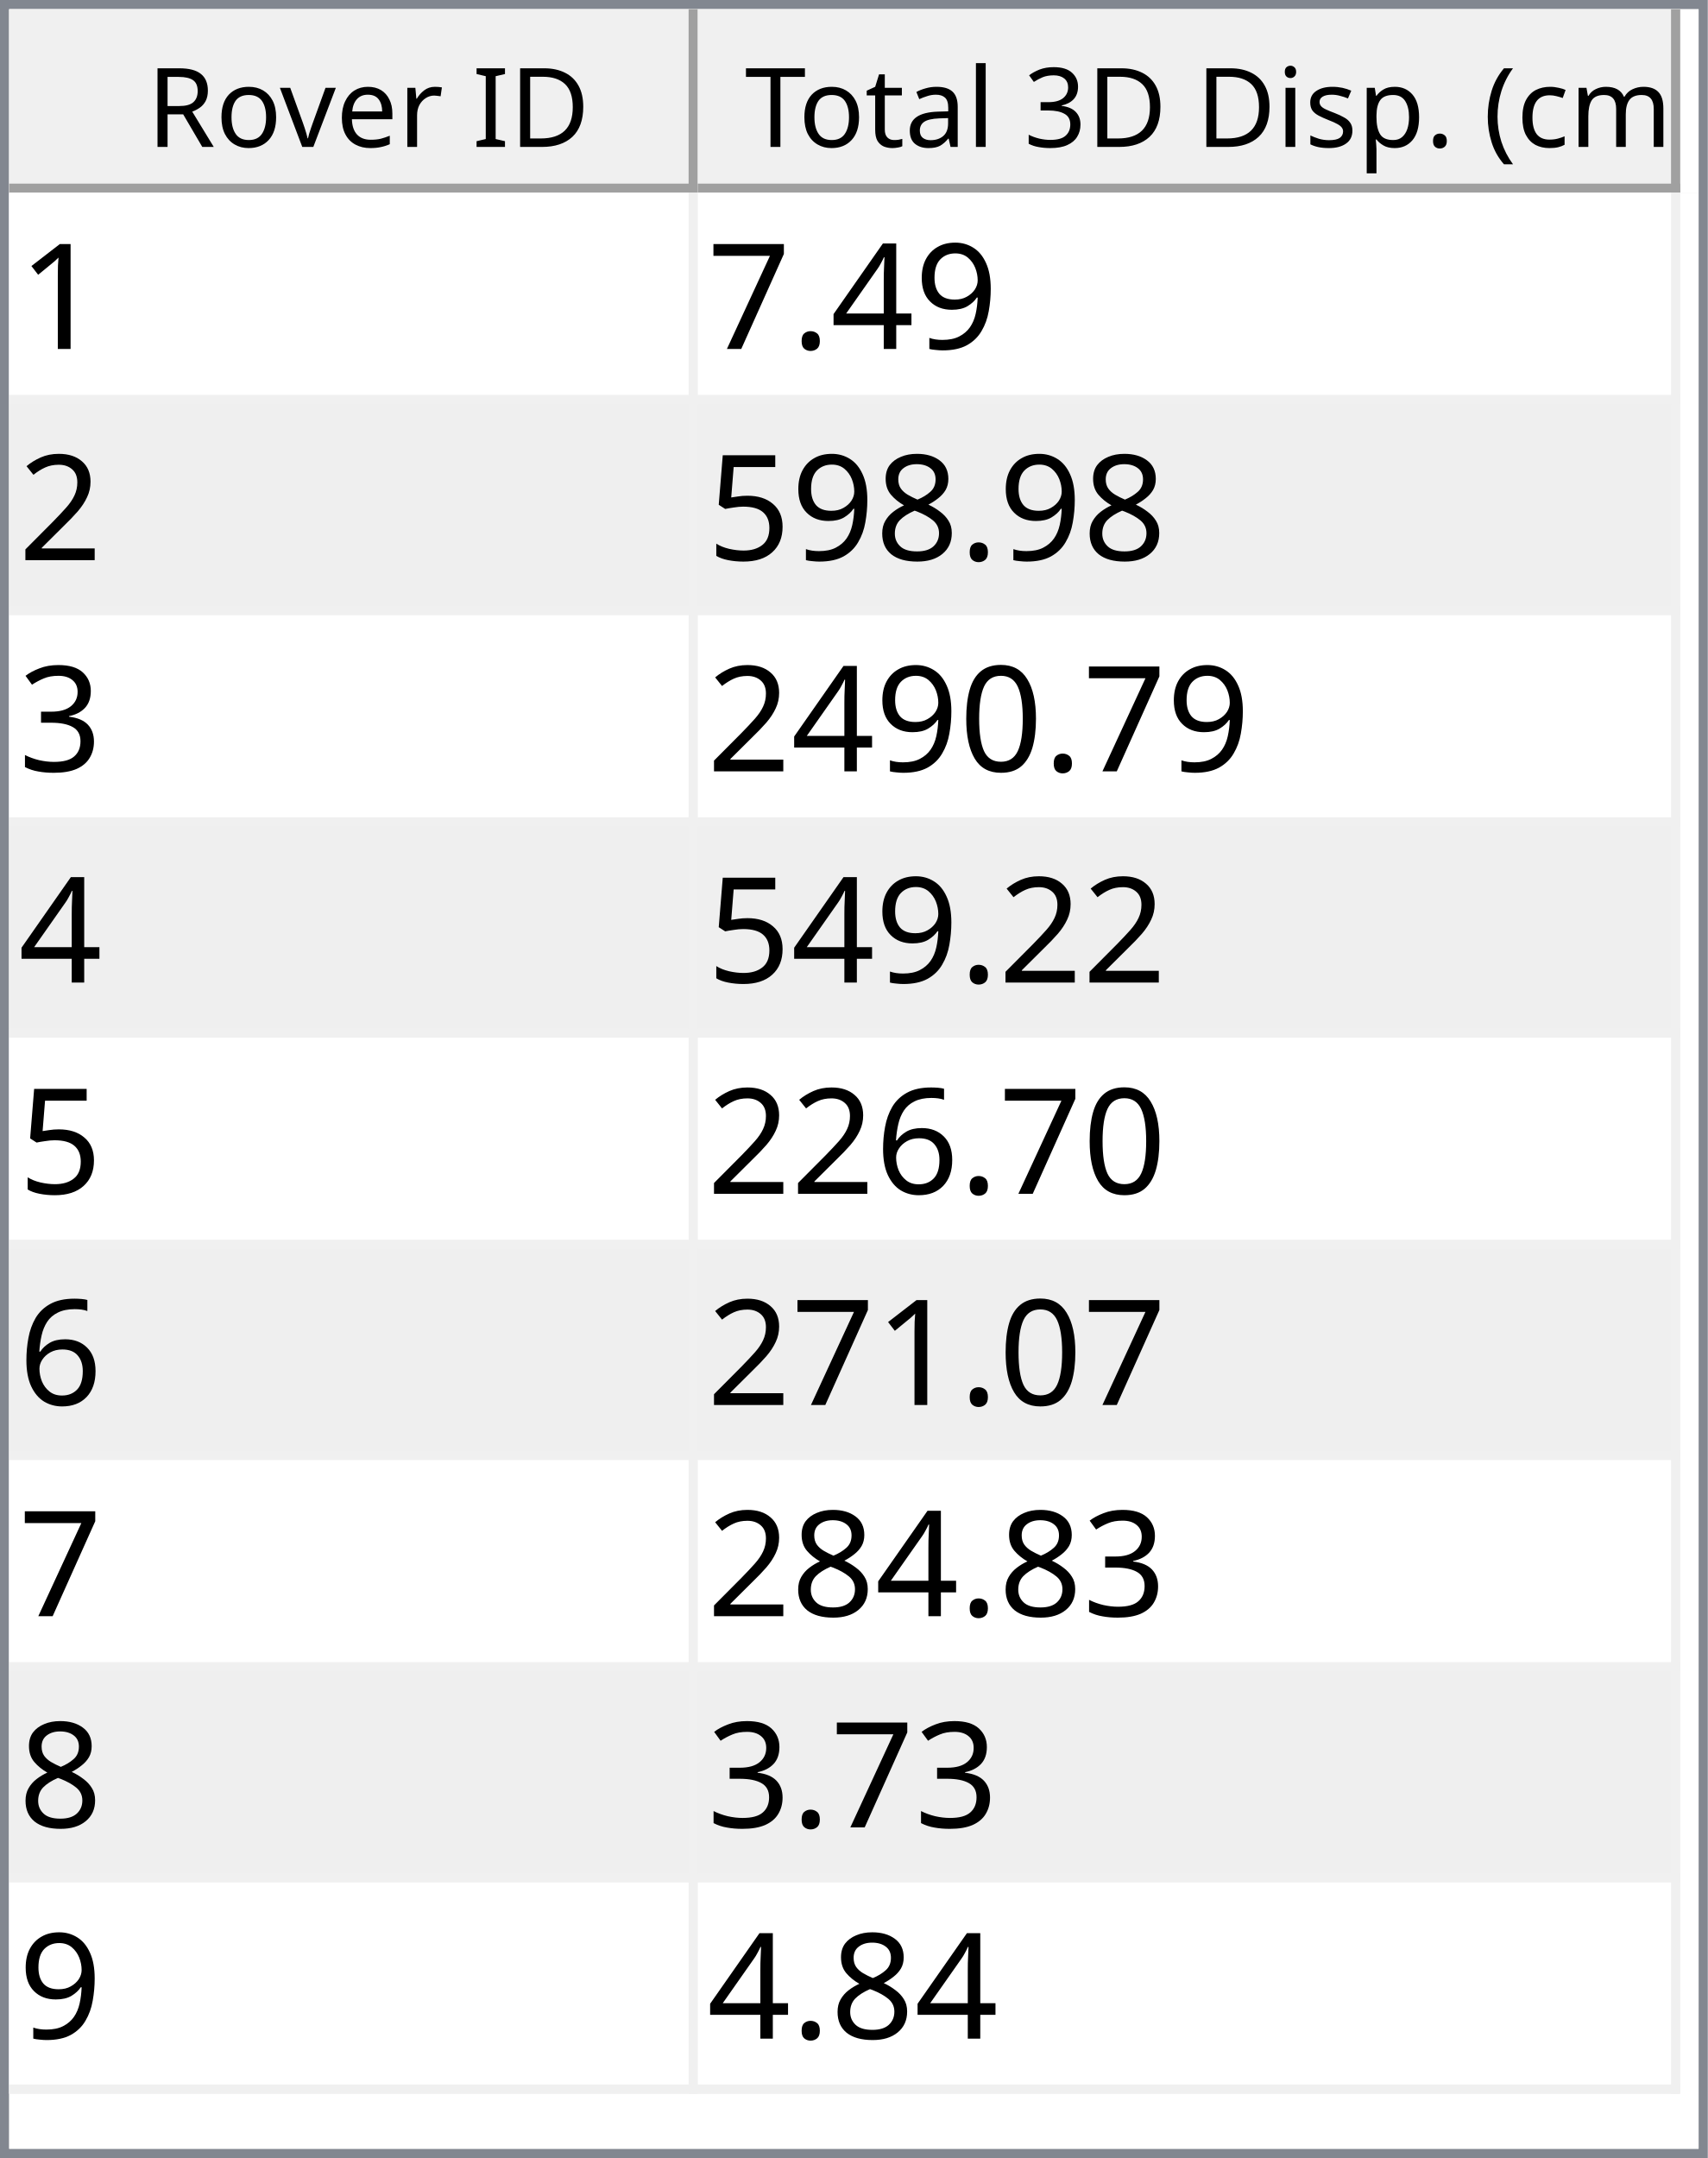
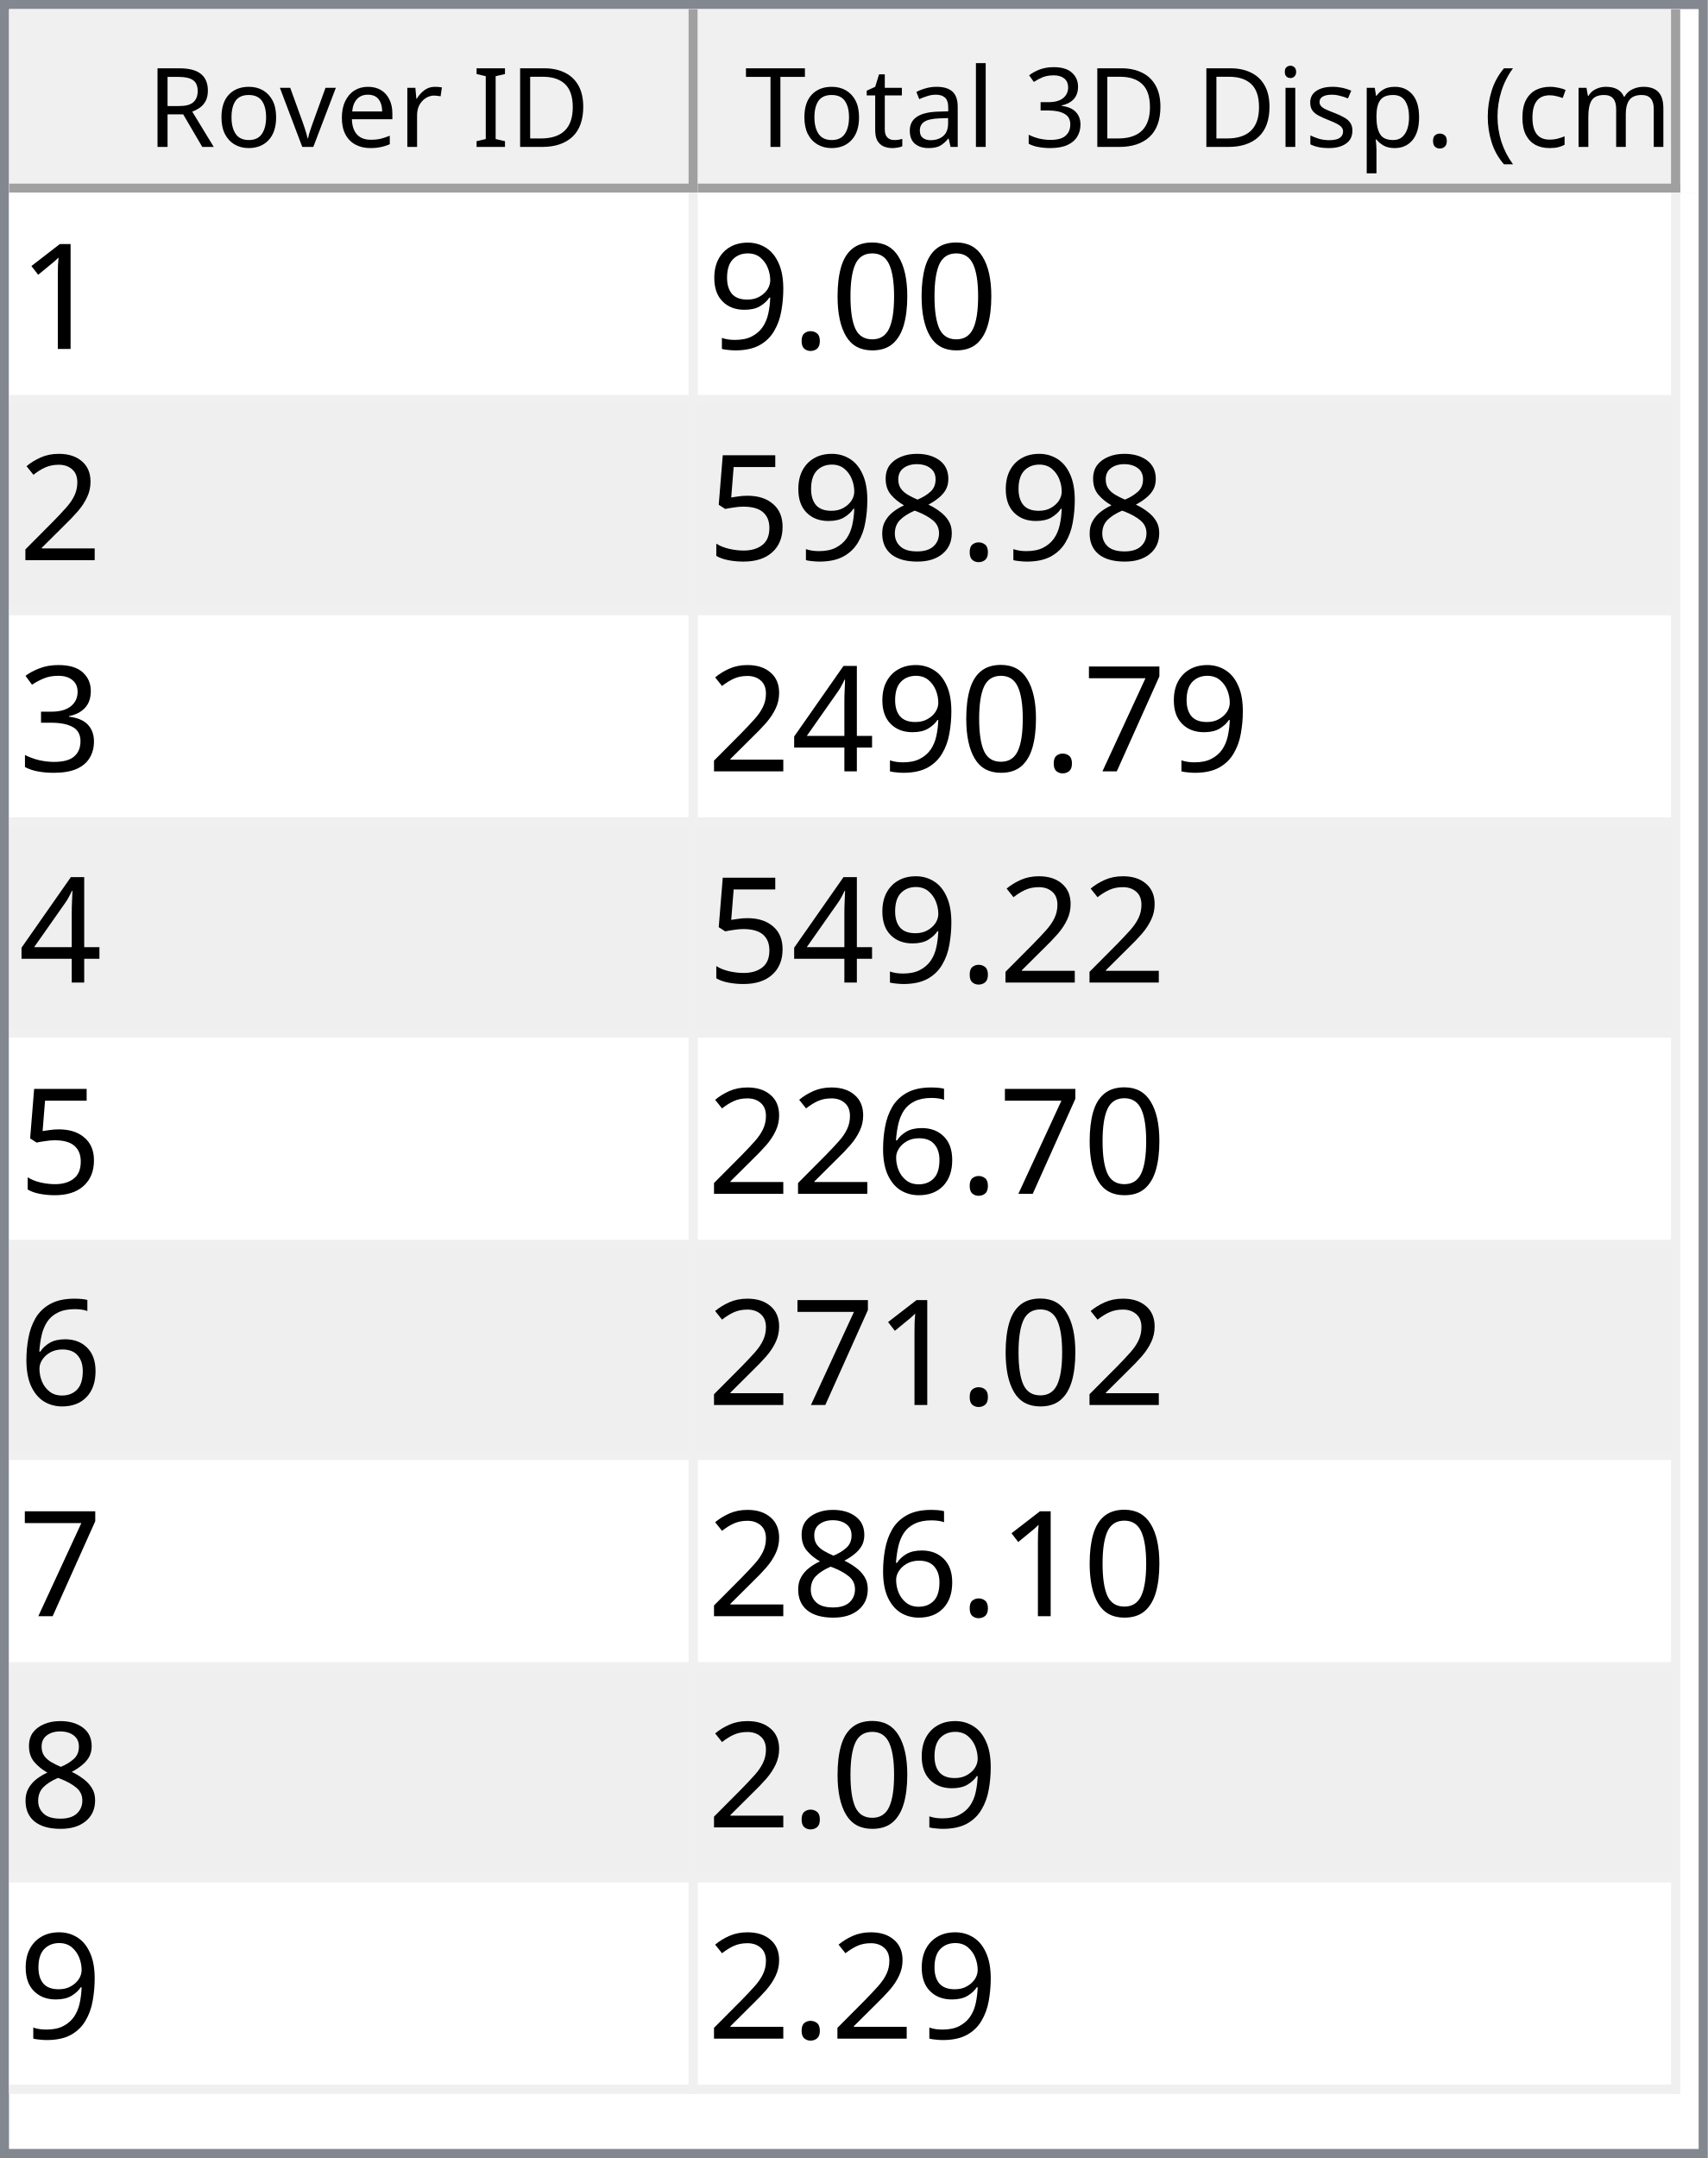
<svg xmlns="http://www.w3.org/2000/svg" style="fill-opacity:1; color-rendering:auto; color-interpolation:auto; text-rendering:auto; stroke:black; stroke-linecap:square; stroke-miterlimit:10; shape-rendering:auto; stroke-opacity:1; fill:black; stroke-dasharray:none; font-weight:normal; stroke-width:1; font-family:'Dialog'; font-style:normal; stroke-linejoin:miter; font-size:12px; stroke-dashoffset:0; image-rendering:auto;" width="186" height="235">
  <defs id="genericDefs" />
  <g>
    <defs id="defs1">
      <clipPath clipPathUnits="userSpaceOnUse" id="clipPath1">
        <path d="M0 0 L186 0 L186 235 L0 235 L0 0 Z" />
      </clipPath>
      <clipPath clipPathUnits="userSpaceOnUse" id="clipPath2">
        <path d="M0 0 L0 235 L186 235 L186 0 Z" />
      </clipPath>
      <clipPath clipPathUnits="userSpaceOnUse" id="clipPath3">
        <path d="M0 0 L0 20 L184 20 L184 0 Z" />
      </clipPath>
      <clipPath clipPathUnits="userSpaceOnUse" id="clipPath4">
        <path d="M0 0 L0 20 L75 20 L75 0 Z" />
      </clipPath>
      <clipPath clipPathUnits="userSpaceOnUse" id="clipPath5">
        <path d="M1 1 L1 19 L74 19 L74 1 Z" />
      </clipPath>
      <clipPath clipPathUnits="userSpaceOnUse" id="clipPath6">
        <path d="M0 0 L0 18 L73 18 L73 0 Z" />
      </clipPath>
      <clipPath clipPathUnits="userSpaceOnUse" id="clipPath7">
        <path d="M-0.5 -0.5 L-0.5 19.5 L74.5 19.5 L74.5 -0.5 Z" />
      </clipPath>
      <clipPath clipPathUnits="userSpaceOnUse" id="clipPath8">
        <path d="M0 0 L0 20 L107 20 L107 0 Z" />
      </clipPath>
      <clipPath clipPathUnits="userSpaceOnUse" id="clipPath9">
        <path d="M1 1 L1 19 L106 19 L106 1 Z" />
      </clipPath>
      <clipPath clipPathUnits="userSpaceOnUse" id="clipPath10">
        <path d="M0 0 L0 18 L105 18 L105 0 Z" />
      </clipPath>
      <clipPath clipPathUnits="userSpaceOnUse" id="clipPath11">
        <path d="M-0.5 -0.5 L-0.5 19.5 L106.5 19.5 L106.5 -0.5 Z" />
      </clipPath>
      <clipPath clipPathUnits="userSpaceOnUse" id="clipPath12">
        <path d="M0 0 L0 213 L184 213 L184 0 Z" />
      </clipPath>
      <clipPath clipPathUnits="userSpaceOnUse" id="clipPath13">
        <path d="M0 0 L0 207 L182 207 L182 0 Z" />
      </clipPath>
      <clipPath clipPathUnits="userSpaceOnUse" id="clipPath14">
        <path d="M-0.5 -0.5 L-0.5 206.5 L181.5 206.5 L181.5 -0.5 Z" />
      </clipPath>
      <clipPath clipPathUnits="userSpaceOnUse" id="clipPath15">
        <path d="M0 0 L0 22 L74 22 L74 0 Z" />
      </clipPath>
      <clipPath clipPathUnits="userSpaceOnUse" id="clipPath16">
        <path d="M0 0 L0 22 L106 22 L106 0 Z" />
      </clipPath>
      <font horiz-adv-x="64.551" id="font1">
        <font-face ascent="107.91" descent="25.098" units-per-em="100" style="font-style:normal; font-family:Segoe UI; font-weight:normal;" />
        <missing-glyph horiz-adv-x="64.551" d="M8.109 0 L8.109 68.266 L56.453 68.266 L56.453 0 L8.109 0 ZM15.328 7.234 L49.219 7.234 L49.219 61.031 L15.328 61.031 L15.328 7.234 Z" />
        <glyph unicode="D" horiz-adv-x="70.117" d="M9.188 0 L9.188 70.016 L28.516 70.016 Q65.531 70.016 65.531 35.891 Q65.531 19.672 55.25 9.836 Q44.969 0 27.734 0 L9.188 0 ZM17.391 62.594 L17.391 7.422 L27.828 7.422 Q41.609 7.422 49.273 14.797 Q56.938 22.172 56.938 35.688 Q56.938 62.594 28.328 62.594 L17.391 62.594 Z" />
        <glyph unicode="I" horiz-adv-x="26.611" d="M17.391 0 L9.188 0 L9.188 70.016 L17.391 70.016 L17.391 0 Z" />
        <glyph unicode=" " horiz-adv-x="27.393" d="" />
        <glyph unicode="r" horiz-adv-x="34.766" d="M34.188 41.891 Q32.078 43.5 28.125 43.5 Q23 43.5 19.555 38.672 Q16.109 33.844 16.109 25.484 L16.109 0 L8.109 0 L8.109 50 L16.109 50 L16.109 39.703 L16.312 39.703 Q18.016 44.969 21.531 47.922 Q25.047 50.875 29.391 50.875 Q32.516 50.875 34.188 50.203 L34.188 41.891 Z" />
        <glyph unicode="e" horiz-adv-x="52.295" d="M48.297 23 L12.984 23 Q13.188 14.656 17.484 10.109 Q21.781 5.562 29.297 5.562 Q37.75 5.562 44.828 11.141 L44.828 3.609 Q38.234 -1.172 27.391 -1.172 Q16.797 -1.172 10.742 5.641 Q4.688 12.453 4.688 24.812 Q4.688 36.469 11.305 43.82 Q17.922 51.172 27.734 51.172 Q37.547 51.172 42.922 44.828 Q48.297 38.484 48.297 27.203 L48.297 23 ZM40.094 29.781 Q40.047 36.719 36.75 40.578 Q33.453 44.438 27.594 44.438 Q21.922 44.438 17.969 40.383 Q14.016 36.328 13.094 29.781 L40.094 29.781 Z" />
        <glyph unicode="v" horiz-adv-x="47.9" d="M47.406 50 L27.484 0 L19.625 0 L0.688 50 L9.469 50 L22.172 13.672 Q23.578 9.672 23.922 6.688 L24.125 6.688 Q24.609 10.453 25.688 13.484 L38.969 50 L47.406 50 Z" />
        <glyph unicode="o" horiz-adv-x="58.594" d="M29 -1.172 Q17.922 -1.172 11.305 5.836 Q4.688 12.844 4.688 24.422 Q4.688 37.016 11.57 44.094 Q18.453 51.172 30.172 51.172 Q41.359 51.172 47.633 44.289 Q53.906 37.406 53.906 25.203 Q53.906 13.234 47.141 6.031 Q40.375 -1.172 29 -1.172 ZM29.594 44.438 Q21.875 44.438 17.383 39.188 Q12.891 33.938 12.891 24.703 Q12.891 15.828 17.43 10.695 Q21.969 5.562 29.594 5.562 Q37.359 5.562 41.531 10.594 Q45.703 15.625 45.703 24.906 Q45.703 34.281 41.531 39.359 Q37.359 44.438 29.594 44.438 Z" />
        <glyph unicode="R" horiz-adv-x="59.814" d="M59.375 0 L49.609 0 L37.891 19.625 Q36.281 22.359 34.766 24.289 Q33.25 26.219 31.664 27.438 Q30.078 28.656 28.25 29.219 Q26.422 29.781 24.125 29.781 L17.391 29.781 L17.391 0 L9.188 0 L9.188 70.016 L30.078 70.016 Q34.672 70.016 38.555 68.867 Q42.438 67.719 45.289 65.375 Q48.141 63.031 49.758 59.547 Q51.375 56.062 51.375 51.375 Q51.375 47.703 50.273 44.656 Q49.172 41.609 47.148 39.211 Q45.125 36.812 42.266 35.133 Q39.406 33.453 35.844 32.516 L35.844 32.328 Q37.594 31.547 38.891 30.547 Q40.188 29.547 41.359 28.18 Q42.531 26.812 43.68 25.078 Q44.828 23.344 46.234 21.047 L59.375 0 ZM17.391 62.594 L17.391 37.203 L28.516 37.203 Q31.594 37.203 34.203 38.133 Q36.812 39.062 38.719 40.797 Q40.625 42.531 41.703 45.047 Q42.781 47.562 42.781 50.688 Q42.781 56.297 39.141 59.445 Q35.5 62.594 28.609 62.594 L17.391 62.594 Z" />
        <glyph unicode=")" horiz-adv-x="30.176" d="M8.297 -15.922 L1.172 -15.922 Q16.406 2.344 16.406 26.812 Q16.406 51.469 1.078 70.016 L8.297 70.016 Q23.531 52.156 23.531 26.703 Q23.531 1.375 8.297 -15.922 Z" />
        <glyph unicode="m" horiz-adv-x="86.133" d="M79.109 0 L71.094 0 L71.094 28.719 Q71.094 37.016 68.531 40.727 Q65.969 44.438 59.906 44.438 Q54.781 44.438 51.195 39.75 Q47.609 35.062 47.609 28.516 L47.609 0 L39.594 0 L39.594 29.688 Q39.594 44.438 28.219 44.438 Q22.953 44.438 19.531 40.016 Q16.109 35.594 16.109 28.516 L16.109 0 L8.109 0 L8.109 50 L16.109 50 L16.109 42.094 L16.312 42.094 Q21.625 51.172 31.844 51.172 Q36.969 51.172 40.773 48.312 Q44.578 45.453 46 40.828 Q51.562 51.172 62.594 51.172 Q79.109 51.172 79.109 30.812 L79.109 0 Z" />
        <glyph unicode="c" horiz-adv-x="46.191" d="M42.188 2.297 Q36.422 -1.172 28.516 -1.172 Q17.828 -1.172 11.258 5.789 Q4.688 12.75 4.688 23.828 Q4.688 36.188 11.766 43.68 Q18.844 51.172 30.672 51.172 Q37.25 51.172 42.281 48.734 L42.281 40.531 Q36.719 44.438 30.375 44.438 Q22.703 44.438 17.797 38.945 Q12.891 33.453 12.891 24.516 Q12.891 15.719 17.508 10.641 Q22.125 5.562 29.891 5.562 Q36.422 5.562 42.188 9.906 L42.188 2.297 Z" />
        <glyph unicode="(" horiz-adv-x="30.176" d="M29.109 -15.922 L21.969 -15.922 Q6.844 1.375 6.844 26.703 Q6.844 52.156 21.969 70.016 L29.203 70.016 Q13.875 51.469 13.875 26.812 Q13.875 2.344 29.109 -15.922 Z" />
        <glyph unicode="." horiz-adv-x="21.68" d="M10.891 -1.078 Q8.641 -1.078 7.055 0.539 Q5.469 2.156 5.469 4.391 Q5.469 6.641 7.055 8.273 Q8.641 9.906 10.891 9.906 Q13.188 9.906 14.797 8.273 Q16.406 6.641 16.406 4.391 Q16.406 2.156 14.797 0.539 Q13.188 -1.078 10.891 -1.078 Z" />
        <glyph unicode="p" horiz-adv-x="58.789" d="M16.312 7.234 L16.109 7.234 L16.109 -23 L8.109 -23 L8.109 50 L16.109 50 L16.109 41.219 L16.312 41.219 Q22.219 51.172 33.594 51.172 Q43.266 51.172 48.688 44.461 Q54.109 37.75 54.109 26.469 Q54.109 13.922 48 6.375 Q41.891 -1.172 31.297 -1.172 Q21.578 -1.172 16.312 7.234 ZM16.109 27.391 L16.109 20.406 Q16.109 14.203 20.141 9.883 Q24.172 5.562 30.375 5.562 Q37.641 5.562 41.773 11.133 Q45.906 16.703 45.906 26.609 Q45.906 34.969 42.047 39.703 Q38.188 44.438 31.594 44.438 Q24.609 44.438 20.359 39.578 Q16.109 34.719 16.109 27.391 Z" />
        <glyph unicode="s" horiz-adv-x="42.432" d="M5.078 1.812 L5.078 10.406 Q11.625 5.562 19.484 5.562 Q30.031 5.562 30.031 12.594 Q30.031 14.594 29.125 15.992 Q28.219 17.391 26.68 18.461 Q25.141 19.531 23.07 20.383 Q21 21.234 18.609 22.172 Q15.281 23.484 12.766 24.828 Q10.25 26.172 8.57 27.859 Q6.891 29.547 6.031 31.695 Q5.172 33.844 5.172 36.719 Q5.172 40.234 6.789 42.945 Q8.406 45.656 11.086 47.484 Q13.766 49.312 17.211 50.242 Q20.656 51.172 24.312 51.172 Q30.812 51.172 35.938 48.922 L35.938 40.828 Q30.422 44.438 23.25 44.438 Q21 44.438 19.195 43.922 Q17.391 43.406 16.094 42.477 Q14.797 41.547 14.086 40.258 Q13.375 38.969 13.375 37.406 Q13.375 35.453 14.086 34.133 Q14.797 32.812 16.164 31.789 Q17.531 30.766 19.484 29.938 Q21.438 29.109 23.922 28.125 Q27.25 26.859 29.883 25.516 Q32.516 24.172 34.375 22.484 Q36.234 20.797 37.234 18.602 Q38.234 16.406 38.234 13.375 Q38.234 9.672 36.602 6.938 Q34.969 4.203 32.234 2.398 Q29.5 0.594 25.93 -0.289 Q22.359 -1.172 18.453 -1.172 Q10.75 -1.172 5.078 1.812 Z" />
        <glyph unicode="i" horiz-adv-x="24.219" d="M12.203 62.703 Q10.062 62.703 8.547 64.164 Q7.031 65.625 7.031 67.875 Q7.031 70.125 8.547 71.609 Q10.062 73.094 12.203 73.094 Q14.406 73.094 15.945 71.609 Q17.484 70.125 17.484 67.875 Q17.484 65.719 15.945 64.211 Q14.406 62.703 12.203 62.703 ZM16.109 0 L8.109 0 L8.109 50 L16.109 50 L16.109 0 Z" />
        <glyph unicode="3" horiz-adv-x="53.906" d="M46.531 19.828 Q46.531 15.094 44.75 11.211 Q42.969 7.328 39.719 4.57 Q36.469 1.812 31.93 0.297 Q27.391 -1.219 21.922 -1.219 Q11.922 -1.219 6 2.594 L6 11.188 Q13.094 5.609 22.219 5.609 Q25.875 5.609 28.828 6.539 Q31.781 7.469 33.906 9.227 Q36.031 10.984 37.18 13.477 Q38.328 15.969 38.328 19.094 Q38.328 32.812 18.797 32.812 L12.984 32.812 L12.984 39.594 L18.5 39.594 Q35.797 39.594 35.797 52.484 Q35.797 64.406 22.609 64.406 Q15.188 64.406 8.688 59.422 L8.688 67.188 Q15.375 71.188 24.609 71.188 Q29 71.188 32.57 69.969 Q36.141 68.75 38.68 66.555 Q41.219 64.359 42.609 61.281 Q44 58.203 44 54.5 Q44 40.672 30.031 36.719 L30.031 36.531 Q33.594 36.141 36.625 34.797 Q39.656 33.453 41.852 31.305 Q44.047 29.156 45.289 26.25 Q46.531 23.344 46.531 19.828 Z" />
        <glyph unicode="l" horiz-adv-x="24.219" d="M16.109 0 L8.109 0 L8.109 74.031 L16.109 74.031 L16.109 0 Z" />
        <glyph unicode="a" horiz-adv-x="50.879" d="M43.891 0 L35.891 0 L35.891 7.812 L35.688 7.812 Q30.469 -1.172 20.312 -1.172 Q12.844 -1.172 8.617 2.781 Q4.391 6.734 4.391 13.281 Q4.391 27.297 20.906 29.594 L35.891 31.688 Q35.891 44.438 25.594 44.438 Q16.547 44.438 9.281 38.281 L9.281 46.484 Q16.656 51.172 26.266 51.172 Q43.891 51.172 43.891 32.516 L43.891 0 ZM35.891 25.297 L23.828 23.641 Q18.266 22.859 15.43 20.875 Q12.594 18.891 12.594 13.875 Q12.594 10.203 15.211 7.883 Q17.828 5.562 22.172 5.562 Q28.125 5.562 32.008 9.742 Q35.891 13.922 35.891 20.312 L35.891 25.297 Z" />
        <glyph unicode="t" horiz-adv-x="33.887" d="M31.297 0.484 Q28.469 -1.078 23.828 -1.078 Q10.688 -1.078 10.688 13.578 L10.688 43.172 L2.094 43.172 L2.094 50 L10.688 50 L10.688 62.203 L18.703 64.797 L18.703 50 L31.297 50 L31.297 43.172 L18.703 43.172 L18.703 14.984 Q18.703 9.969 20.414 7.82 Q22.125 5.672 26.078 5.672 Q29.109 5.672 31.297 7.328 L31.297 0.484 Z" />
        <glyph unicode="T" horiz-adv-x="52.393" d="M50.594 62.594 L30.375 62.594 L30.375 0 L22.172 0 L22.172 62.594 L2 62.594 L2 70.016 L50.594 70.016 L50.594 62.594 Z" />
      </font>
      <font horiz-adv-x="75.0" id="font2">
        <font-face ascent="100.537" descent="21.973" units-per-em="100" style="font-style:normal; font-family:sans-serif; font-weight:normal;" />
        <missing-glyph horiz-adv-x="75.0" d="M12.5 0 L12.5 62.5 L62.5 62.5 L62.5 0 L12.5 0 ZM14.062 1.562 L60.938 1.562 L60.938 60.938 L14.062 60.938 L14.062 1.562 Z" />
        <glyph unicode="1" horiz-adv-x="55.615" d="M37.25 0 L28.469 0 L28.469 56 Q25.297 52.984 20.141 49.953 Q14.984 46.922 10.891 45.406 L10.891 53.906 Q18.266 57.375 23.781 62.305 Q29.297 67.234 31.594 71.875 L37.25 71.875 L37.25 0 Z" />
+         <glyph unicode="0" horiz-adv-x="55.615" d="M4.156 35.297 Q4.156 48 6.766 55.742 Q9.375 63.484 14.523 67.68 Q19.672 71.875 27.484 71.875 Q33.25 71.875 37.594 69.555 Q41.938 67.234 44.773 62.867 Q47.609 58.5 49.219 52.227 Q50.828 45.953 50.828 35.297 Q50.828 22.703 48.242 14.969 Q45.656 7.234 40.508 3.008 Q35.359 -1.219 27.484 -1.219 Q17.141 -1.219 11.234 6.203 Q4.156 15.141 4.156 35.297 ZM13.188 35.297 Q13.188 17.672 17.312 11.836 Q21.438 6 27.484 6 Q33.547 6 37.672 11.859 Q41.797 17.719 41.797 35.297 Q41.797 52.984 37.672 58.789 Q33.547 64.594 27.391 64.594 Q21.344 64.594 17.719 59.469 Q13.188 52.938 13.188 35.297 Z" />
+         <glyph unicode="." horiz-adv-x="27.783" d="M9.078 0 L9.078 10.016 L19.094 10.016 L19.094 0 L9.078 0 Z" />
        <glyph unicode="9" horiz-adv-x="55.615" d="M5.469 16.547 L13.922 17.328 Q14.984 11.375 18.016 8.688 Q21.047 6 25.781 6 Q29.828 6 32.883 7.859 Q35.938 9.719 37.891 12.82 Q39.844 15.922 41.164 21.195 Q42.484 26.469 42.484 31.938 Q42.484 32.516 42.438 33.688 Q39.797 29.5 35.234 26.883 Q30.672 24.266 25.344 24.266 Q16.453 24.266 10.305 30.711 Q4.156 37.156 4.156 47.703 Q4.156 58.594 10.578 65.234 Q17 71.875 26.656 71.875 Q33.641 71.875 39.43 68.117 Q45.219 64.359 48.219 57.398 Q51.219 50.438 51.219 37.25 Q51.219 23.531 48.242 15.406 Q45.266 7.281 39.383 3.031 Q33.5 -1.219 25.594 -1.219 Q17.188 -1.219 11.867 3.445 Q6.547 8.109 5.469 16.547 ZM41.453 48.141 Q41.453 55.719 37.43 60.156 Q33.406 64.594 27.734 64.594 Q21.875 64.594 17.531 59.812 Q13.188 55.031 13.188 47.406 Q13.188 40.578 17.312 36.305 Q21.438 32.031 27.484 32.031 Q33.594 32.031 37.523 36.305 Q41.453 40.578 41.453 48.141 Z" />
-         <glyph unicode="4" horiz-adv-x="55.615" d="M32.328 0 L32.328 17.141 L1.266 17.141 L1.266 25.203 L33.938 71.578 L41.109 71.578 L41.109 25.203 L50.781 25.203 L50.781 17.141 L41.109 17.141 L41.109 0 L32.328 0 ZM32.328 25.203 L32.328 57.469 L9.906 25.203 L32.328 25.203 Z" />
-         <glyph unicode="." horiz-adv-x="27.783" d="M9.078 0 L9.078 10.016 L19.094 10.016 L19.094 0 L9.078 0 Z" />
-         <glyph unicode="7" horiz-adv-x="55.615" d="M4.734 62.203 L4.734 70.656 L51.078 70.656 L51.078 63.812 Q44.234 56.547 37.523 44.484 Q30.812 32.422 27.156 19.672 Q24.516 10.688 23.781 0 L14.75 0 Q14.891 8.453 18.062 20.414 Q21.234 32.375 27.172 43.484 Q33.109 54.594 39.797 62.203 L4.734 62.203 Z" />
        <glyph unicode="2" horiz-adv-x="55.615" d="M50.344 8.453 L50.344 0 L3.031 0 Q2.938 3.172 4.047 6.109 Q5.859 10.938 9.836 15.625 Q13.812 20.312 21.344 26.469 Q33.016 36.031 37.117 41.625 Q41.219 47.219 41.219 52.203 Q41.219 57.422 37.477 61.008 Q33.734 64.594 27.734 64.594 Q21.391 64.594 17.578 60.789 Q13.766 56.984 13.719 50.25 L4.688 51.172 Q5.609 61.281 11.664 66.578 Q17.719 71.875 27.938 71.875 Q38.234 71.875 44.242 66.164 Q50.25 60.453 50.25 52 Q50.25 47.703 48.492 43.555 Q46.734 39.406 42.656 34.812 Q38.578 30.219 29.109 22.219 Q21.188 15.578 18.945 13.211 Q16.703 10.844 15.234 8.453 L50.344 8.453 Z" />
        <glyph unicode="8" horiz-adv-x="55.615" d="M17.672 38.812 Q12.203 40.828 9.57 44.539 Q6.938 48.25 6.938 53.422 Q6.938 61.234 12.555 66.555 Q18.172 71.875 27.484 71.875 Q36.859 71.875 42.578 66.43 Q48.297 60.984 48.297 53.172 Q48.297 48.188 45.68 44.508 Q43.062 40.828 37.75 38.812 Q44.344 36.672 47.781 31.883 Q51.219 27.094 51.219 20.453 Q51.219 11.281 44.727 5.031 Q38.234 -1.219 27.641 -1.219 Q17.047 -1.219 10.547 5.055 Q4.047 11.328 4.047 20.703 Q4.047 27.688 7.594 32.398 Q11.141 37.109 17.672 38.812 ZM15.922 53.719 Q15.922 48.641 19.195 45.414 Q22.469 42.188 27.688 42.188 Q32.766 42.188 36.016 45.383 Q39.266 48.578 39.266 53.219 Q39.266 58.062 35.914 61.359 Q32.562 64.656 27.594 64.656 Q22.562 64.656 19.242 61.43 Q15.922 58.203 15.922 53.719 ZM13.094 20.656 Q13.094 16.891 14.875 13.375 Q16.656 9.859 20.172 7.93 Q23.688 6 27.734 6 Q34.031 6 38.133 10.055 Q42.234 14.109 42.234 20.359 Q42.234 26.703 38.016 30.859 Q33.797 35.016 27.438 35.016 Q21.234 35.016 17.164 30.914 Q13.094 26.812 13.094 20.656 Z" />
        <glyph unicode="5" horiz-adv-x="55.615" d="M4.156 18.75 L13.375 19.531 Q14.406 12.797 18.141 9.398 Q21.875 6 27.156 6 Q33.5 6 37.891 10.789 Q42.281 15.578 42.281 23.484 Q42.281 31 38.062 35.352 Q33.844 39.703 27 39.703 Q22.75 39.703 19.336 37.773 Q15.922 35.844 13.969 32.766 L5.719 33.844 L12.641 70.609 L48.25 70.609 L48.25 62.203 L19.672 62.203 L15.828 42.969 Q22.266 47.469 29.344 47.469 Q38.719 47.469 45.164 40.969 Q51.609 34.469 51.609 24.266 Q51.609 14.547 45.953 7.469 Q39.062 -1.219 27.156 -1.219 Q17.391 -1.219 11.211 4.25 Q5.031 9.719 4.156 18.75 Z" />
        <glyph unicode="3" horiz-adv-x="55.615" d="M4.203 18.891 L12.984 20.062 Q14.5 12.594 18.141 9.297 Q21.781 6 27 6 Q33.203 6 37.477 10.297 Q41.75 14.594 41.75 20.953 Q41.75 27 37.797 30.93 Q33.844 34.859 27.734 34.859 Q25.25 34.859 21.531 33.891 L22.516 41.609 Q23.391 41.5 23.922 41.5 Q29.547 41.5 34.039 44.43 Q38.531 47.359 38.531 53.469 Q38.531 58.297 35.258 61.477 Q31.984 64.656 26.812 64.656 Q21.688 64.656 18.266 61.43 Q14.844 58.203 13.875 51.766 L5.078 53.328 Q6.688 62.156 12.398 67.016 Q18.109 71.875 26.609 71.875 Q32.469 71.875 37.398 69.359 Q42.328 66.844 44.945 62.5 Q47.562 58.156 47.562 53.266 Q47.562 48.641 45.07 44.828 Q42.578 41.016 37.703 38.766 Q44.047 37.312 47.562 32.695 Q51.078 28.078 51.078 21.141 Q51.078 11.766 44.242 5.25 Q37.406 -1.266 26.953 -1.266 Q17.531 -1.266 11.305 4.352 Q5.078 9.969 4.203 18.891 Z" />
-         <glyph unicode="0" horiz-adv-x="55.615" d="M4.156 35.297 Q4.156 48 6.766 55.742 Q9.375 63.484 14.523 67.68 Q19.672 71.875 27.484 71.875 Q33.25 71.875 37.594 69.555 Q41.938 67.234 44.773 62.867 Q47.609 58.5 49.219 52.227 Q50.828 45.953 50.828 35.297 Q50.828 22.703 48.242 14.969 Q45.656 7.234 40.508 3.008 Q35.359 -1.219 27.484 -1.219 Q17.141 -1.219 11.234 6.203 Q4.156 15.141 4.156 35.297 ZM13.188 35.297 Q13.188 17.672 17.312 11.836 Q21.438 6 27.484 6 Q33.547 6 37.672 11.859 Q41.797 17.719 41.797 35.297 Q41.797 52.984 37.672 58.789 Q33.547 64.594 27.391 64.594 Q21.344 64.594 17.719 59.469 Q13.188 52.938 13.188 35.297 Z" />
+         <glyph unicode="7" horiz-adv-x="55.615" d="M4.734 62.203 L4.734 70.656 L51.078 70.656 L51.078 63.812 Q44.234 56.547 37.523 44.484 Q30.812 32.422 27.156 19.672 Q24.516 10.688 23.781 0 L14.75 0 Q14.891 8.453 18.062 20.414 Q21.234 32.375 27.172 43.484 Q33.109 54.594 39.797 62.203 L4.734 62.203 Z" />
+         <glyph unicode="4" horiz-adv-x="55.615" d="M32.328 0 L32.328 17.141 L1.266 17.141 L1.266 25.203 L33.938 71.578 L41.109 71.578 L41.109 25.203 L50.781 25.203 L50.781 17.141 L41.109 17.141 L41.109 0 L32.328 0 ZM32.328 25.203 L32.328 57.469 L9.906 25.203 L32.328 25.203 Z" />
        <glyph unicode="6" horiz-adv-x="55.615" d="M49.75 54.047 L41.016 53.375 Q39.844 58.547 37.703 60.891 Q34.125 64.656 28.906 64.656 Q24.703 64.656 21.531 62.312 Q17.391 59.281 14.992 53.469 Q12.594 47.656 12.5 36.922 Q15.672 41.75 20.266 44.094 Q24.859 46.438 29.891 46.438 Q38.672 46.438 44.852 39.969 Q51.031 33.5 51.031 23.25 Q51.031 16.5 48.125 10.719 Q45.219 4.938 40.141 1.859 Q35.062 -1.219 28.609 -1.219 Q17.625 -1.219 10.695 6.859 Q3.766 14.938 3.766 33.5 Q3.766 54.25 11.422 63.672 Q18.109 71.875 29.438 71.875 Q37.891 71.875 43.289 67.141 Q48.688 62.406 49.75 54.047 ZM13.875 23.188 Q13.875 18.656 15.797 14.508 Q17.719 10.359 21.188 8.18 Q24.656 6 28.469 6 Q34.031 6 38.039 10.492 Q42.047 14.984 42.047 22.703 Q42.047 30.125 38.086 34.398 Q34.125 38.672 28.125 38.672 Q22.172 38.672 18.023 34.398 Q13.875 30.125 13.875 23.188 Z" />
      </font>
    </defs>
    <g style="fill:white; stroke:white;">
      <rect x="0" y="0" width="186" style="clip-path:url(#clipPath1); stroke:none;" height="235" />
    </g>
    <g style="fill:white; text-rendering:optimizeSpeed; color-rendering:optimizeSpeed; image-rendering:optimizeSpeed; shape-rendering:crispEdges; stroke:white; color-interpolation:sRGB;">
      <rect x="0" width="186" height="235" y="0" style="stroke:none;" />
      <path style="stroke:none;" d="M0 235 L186 235 L186 0 L0 0 Z" />
    </g>
    <g style="fill:rgb(240,240,240); font-family:'Segoe UI'; stroke:rgb(240,240,240);">
      <rect x="0" y="0" width="186" style="clip-path:url(#clipPath2); stroke:none;" height="235" />
    </g>
    <g style="fill:rgb(130,135,144); font-family:'Segoe UI'; stroke:rgb(130,135,144);">
      <path d="M0 0 L186 0 L186 235 L0 235 L0 0 ZM1 1 L185 1 L185 234 L1 234 L1 1 Z" style="fill-rule:evenodd; clip-path:url(#clipPath2); stroke:none;" />
    </g>
    <g style="fill:white; font-family:'Segoe UI'; stroke:white;" transform="translate(1,1)">
      <rect x="0" y="0" width="184" style="clip-path:url(#clipPath3); stroke:none;" height="20" />
    </g>
    <g style="fill:rgb(240,240,240); font-family:'Segoe UI'; stroke:rgb(240,240,240);" transform="translate(1,1)">
      <rect x="0" y="0" width="75" style="clip-path:url(#clipPath4); stroke:none;" height="20" />
    </g>
    <g style="font-family:'Segoe UI';" transform="translate(2,2)">
      <text x="14" xml:space="preserve" y="14" style="clip-path:url(#clipPath6); stroke:none;">Rover ID</text>
    </g>
    <g style="fill:rgb(160,160,160); font-family:'Segoe UI'; stroke:rgb(160,160,160); stroke-linejoin:bevel;" transform="translate(1.5,1.5)">
      <line x1="74" x2="74" y1="0" style="fill:none; clip-path:url(#clipPath7);" y2="19" />
    </g>
    <g style="fill:rgb(160,160,160); font-family:'Segoe UI'; stroke:rgb(160,160,160); stroke-linejoin:bevel;" transform="matrix(1,0,0,1,1,1) translate(0.5,0.5)">
      <line x1="0" x2="74" y1="19" style="fill:none; clip-path:url(#clipPath7);" y2="19" />
    </g>
    <g style="fill:rgb(240,240,240); font-family:'Segoe UI'; stroke:rgb(240,240,240);" transform="translate(76,1)">
      <rect x="0" y="0" width="107" style="clip-path:url(#clipPath8); stroke:none;" height="20" />
    </g>
    <g style="font-family:'Segoe UI';" transform="translate(77,2)">
      <text x="1" xml:space="preserve" y="14" style="clip-path:url(#clipPath10); stroke:none;"> Total 3D Disp. (cm)</text>
    </g>
    <g style="fill:rgb(160,160,160); font-family:'Segoe UI'; stroke:rgb(160,160,160); stroke-linejoin:bevel;" transform="translate(76.5,1.5)">
      <line x1="106" x2="106" y1="0" style="fill:none; clip-path:url(#clipPath11);" y2="19" />
    </g>
    <g style="fill:rgb(160,160,160); font-family:'Segoe UI'; stroke:rgb(160,160,160); stroke-linejoin:bevel;" transform="matrix(1,0,0,1,76,1) translate(0.5,0.5)">
      <line x1="0" x2="106" y1="19" style="fill:none; clip-path:url(#clipPath11);" y2="19" />
    </g>
    <g style="fill:white; font-family:'Segoe UI'; stroke:white;" transform="translate(1,21)">
      <rect x="0" y="0" width="184" style="clip-path:url(#clipPath12); stroke:none;" height="213" />
    </g>
    <g style="fill:rgb(240,240,240); font-size:16px; font-family:sans-serif; stroke:rgb(240,240,240);" transform="translate(1,21)">
      <rect x="0" y="0" width="182" style="clip-path:url(#clipPath13); stroke:none;" height="207" />
      <line transform="translate(0.5,0.5)" x1="0" x2="181" y1="22" style="clip-path:url(#clipPath14); fill:none; stroke-linejoin:bevel;" y2="22" />
    </g>
    <g transform="matrix(1,0,0,1,1,21) translate(0.5,0.5)" style="fill:rgb(240,240,240); font-size:16px; font-family:sans-serif; stroke:rgb(240,240,240); stroke-linejoin:bevel;">
      <line x1="0" x2="181" y1="45" style="fill:none; clip-path:url(#clipPath14);" y2="45" />
    </g>
    <g transform="matrix(1,0,0,1,1,21) translate(0.5,0.5)" style="fill:rgb(240,240,240); font-size:16px; font-family:sans-serif; stroke:rgb(240,240,240); stroke-linejoin:bevel;">
      <line x1="0" x2="181" y1="68" style="fill:none; clip-path:url(#clipPath14);" y2="68" />
    </g>
    <g transform="matrix(1,0,0,1,1,21) translate(0.5,0.5)" style="fill:rgb(240,240,240); font-size:16px; font-family:sans-serif; stroke:rgb(240,240,240); stroke-linejoin:bevel;">
      <line x1="0" x2="181" y1="91" style="fill:none; clip-path:url(#clipPath14);" y2="91" />
    </g>
    <g transform="matrix(1,0,0,1,1,21) translate(0.5,0.5)" style="fill:rgb(240,240,240); font-size:16px; font-family:sans-serif; stroke:rgb(240,240,240); stroke-linejoin:bevel;">
      <line x1="0" x2="181" y1="114" style="fill:none; clip-path:url(#clipPath14);" y2="114" />
    </g>
    <g transform="matrix(1,0,0,1,1,21) translate(0.5,0.5)" style="fill:rgb(240,240,240); font-size:16px; font-family:sans-serif; stroke:rgb(240,240,240); stroke-linejoin:bevel;">
      <line x1="0" x2="181" y1="137" style="fill:none; clip-path:url(#clipPath14);" y2="137" />
    </g>
    <g transform="matrix(1,0,0,1,1,21) translate(0.5,0.5)" style="fill:rgb(240,240,240); font-size:16px; font-family:sans-serif; stroke:rgb(240,240,240); stroke-linejoin:bevel;">
      <line x1="0" x2="181" y1="160" style="fill:none; clip-path:url(#clipPath14);" y2="160" />
    </g>
    <g transform="matrix(1,0,0,1,1,21) translate(0.5,0.5)" style="fill:rgb(240,240,240); font-size:16px; font-family:sans-serif; stroke:rgb(240,240,240); stroke-linejoin:bevel;">
      <line x1="0" x2="181" y1="183" style="fill:none; clip-path:url(#clipPath14);" y2="183" />
    </g>
    <g transform="matrix(1,0,0,1,1,21) translate(0.5,0.5)" style="fill:rgb(240,240,240); font-size:16px; font-family:sans-serif; stroke:rgb(240,240,240); stroke-linejoin:bevel;">
      <line x1="0" x2="181" y1="206" style="fill:none; clip-path:url(#clipPath14);" y2="206" />
    </g>
    <g transform="matrix(1,0,0,1,1,21) translate(0.5,0.5)" style="fill:rgb(240,240,240); font-size:16px; font-family:sans-serif; stroke:rgb(240,240,240); stroke-linejoin:bevel;">
      <line x1="74" x2="74" y1="0" style="fill:none; clip-path:url(#clipPath14);" y2="206" />
    </g>
    <g transform="matrix(1,0,0,1,1,21) translate(0.5,0.5)" style="fill:rgb(240,240,240); font-size:16px; font-family:sans-serif; stroke:rgb(240,240,240); stroke-linejoin:bevel;">
      <line x1="181" x2="181" y1="0" style="fill:none; clip-path:url(#clipPath14);" y2="206" />
    </g>
    <g style="fill:white; font-size:16px; font-family:sans-serif; stroke:white;" transform="matrix(1,0,0,1,1,21)">
      <rect x="0" y="0" width="74" style="clip-path:url(#clipPath15); stroke:none;" height="22" />
      <text x="1" y="17" style="fill:black; clip-path:url(#clipPath15); stroke:none;" xml:space="preserve">1</text>
    </g>
    <g style="fill:white; font-size:16px; font-family:sans-serif; stroke:white;" transform="matrix(1,0,0,1,1,21) translate(75,0)">
      <rect x="0" y="0" width="106" style="clip-path:url(#clipPath16); stroke:none;" height="22" />
-       <text x="1" y="17" style="fill:black; clip-path:url(#clipPath16); stroke:none;" xml:space="preserve">7.49</text>
+       <text x="1" y="17" style="fill:black; clip-path:url(#clipPath16); stroke:none;" xml:space="preserve">9.00</text>
    </g>
    <g style="fill:rgb(239,239,239); font-size:16px; font-family:sans-serif; stroke:rgb(239,239,239);" transform="matrix(1,0,0,1,1,21) translate(0,23)">
      <rect x="0" y="0" width="74" style="clip-path:url(#clipPath15); stroke:none;" height="22" />
      <text x="1" y="17" style="fill:black; clip-path:url(#clipPath15); stroke:none;" xml:space="preserve">2</text>
    </g>
    <g style="fill:rgb(239,239,239); font-size:16px; font-family:sans-serif; stroke:rgb(239,239,239);" transform="matrix(1,0,0,1,1,21) translate(75,23)">
      <rect x="0" y="0" width="106" style="clip-path:url(#clipPath16); stroke:none;" height="22" />
      <text x="1" y="17" style="fill:black; clip-path:url(#clipPath16); stroke:none;" xml:space="preserve">598.98</text>
    </g>
    <g style="fill:white; font-size:16px; font-family:sans-serif; stroke:white;" transform="matrix(1,0,0,1,1,21) translate(0,46)">
      <rect x="0" y="0" width="74" style="clip-path:url(#clipPath15); stroke:none;" height="22" />
      <text x="1" y="17" style="fill:black; clip-path:url(#clipPath15); stroke:none;" xml:space="preserve">3</text>
    </g>
    <g style="fill:white; font-size:16px; font-family:sans-serif; stroke:white;" transform="matrix(1,0,0,1,1,21) translate(75,46)">
      <rect x="0" y="0" width="106" style="clip-path:url(#clipPath16); stroke:none;" height="22" />
      <text x="1" y="17" style="fill:black; clip-path:url(#clipPath16); stroke:none;" xml:space="preserve">2490.79</text>
    </g>
    <g style="fill:rgb(239,239,239); font-size:16px; font-family:sans-serif; stroke:rgb(239,239,239);" transform="matrix(1,0,0,1,1,21) translate(0,69)">
      <rect x="0" y="0" width="74" style="clip-path:url(#clipPath15); stroke:none;" height="22" />
      <text x="1" y="17" style="fill:black; clip-path:url(#clipPath15); stroke:none;" xml:space="preserve">4</text>
    </g>
    <g style="fill:rgb(239,239,239); font-size:16px; font-family:sans-serif; stroke:rgb(239,239,239);" transform="matrix(1,0,0,1,1,21) translate(75,69)">
      <rect x="0" y="0" width="106" style="clip-path:url(#clipPath16); stroke:none;" height="22" />
      <text x="1" y="17" style="fill:black; clip-path:url(#clipPath16); stroke:none;" xml:space="preserve">549.22</text>
    </g>
    <g style="fill:white; font-size:16px; font-family:sans-serif; stroke:white;" transform="matrix(1,0,0,1,1,21) translate(0,92)">
      <rect x="0" y="0" width="74" style="clip-path:url(#clipPath15); stroke:none;" height="22" />
      <text x="1" y="17" style="fill:black; clip-path:url(#clipPath15); stroke:none;" xml:space="preserve">5</text>
    </g>
    <g style="fill:white; font-size:16px; font-family:sans-serif; stroke:white;" transform="matrix(1,0,0,1,1,21) translate(75,92)">
      <rect x="0" y="0" width="106" style="clip-path:url(#clipPath16); stroke:none;" height="22" />
      <text x="1" y="17" style="fill:black; clip-path:url(#clipPath16); stroke:none;" xml:space="preserve">226.70</text>
    </g>
    <g style="fill:rgb(239,239,239); font-size:16px; font-family:sans-serif; stroke:rgb(239,239,239);" transform="matrix(1,0,0,1,1,21) translate(0,115)">
      <rect x="0" y="0" width="74" style="clip-path:url(#clipPath15); stroke:none;" height="22" />
      <text x="1" y="17" style="fill:black; clip-path:url(#clipPath15); stroke:none;" xml:space="preserve">6</text>
    </g>
    <g style="fill:rgb(239,239,239); font-size:16px; font-family:sans-serif; stroke:rgb(239,239,239);" transform="matrix(1,0,0,1,1,21) translate(75,115)">
      <rect x="0" y="0" width="106" style="clip-path:url(#clipPath16); stroke:none;" height="22" />
-       <text x="1" y="17" style="fill:black; clip-path:url(#clipPath16); stroke:none;" xml:space="preserve">271.07</text>
+       <text x="1" y="17" style="fill:black; clip-path:url(#clipPath16); stroke:none;" xml:space="preserve">271.02</text>
    </g>
    <g style="fill:white; font-size:16px; font-family:sans-serif; stroke:white;" transform="matrix(1,0,0,1,1,21) translate(0,138)">
      <rect x="0" y="0" width="74" style="clip-path:url(#clipPath15); stroke:none;" height="22" />
      <text x="1" y="17" style="fill:black; clip-path:url(#clipPath15); stroke:none;" xml:space="preserve">7</text>
    </g>
    <g style="fill:white; font-size:16px; font-family:sans-serif; stroke:white;" transform="matrix(1,0,0,1,1,21) translate(75,138)">
      <rect x="0" y="0" width="106" style="clip-path:url(#clipPath16); stroke:none;" height="22" />
-       <text x="1" y="17" style="fill:black; clip-path:url(#clipPath16); stroke:none;" xml:space="preserve">284.83</text>
+       <text x="1" y="17" style="fill:black; clip-path:url(#clipPath16); stroke:none;" xml:space="preserve">286.10</text>
    </g>
    <g style="fill:rgb(239,239,239); font-size:16px; font-family:sans-serif; stroke:rgb(239,239,239);" transform="matrix(1,0,0,1,1,21) translate(0,161)">
      <rect x="0" y="0" width="74" style="clip-path:url(#clipPath15); stroke:none;" height="22" />
      <text x="1" y="17" style="fill:black; clip-path:url(#clipPath15); stroke:none;" xml:space="preserve">8</text>
    </g>
    <g style="fill:rgb(239,239,239); font-size:16px; font-family:sans-serif; stroke:rgb(239,239,239);" transform="matrix(1,0,0,1,1,21) translate(75,161)">
      <rect x="0" y="0" width="106" style="clip-path:url(#clipPath16); stroke:none;" height="22" />
-       <text x="1" y="17" style="fill:black; clip-path:url(#clipPath16); stroke:none;" xml:space="preserve">3.73</text>
+       <text x="1" y="17" style="fill:black; clip-path:url(#clipPath16); stroke:none;" xml:space="preserve">2.09</text>
    </g>
    <g style="fill:white; font-size:16px; font-family:sans-serif; stroke:white;" transform="matrix(1,0,0,1,1,21) translate(0,184)">
      <rect x="0" y="0" width="74" style="clip-path:url(#clipPath15); stroke:none;" height="22" />
      <text x="1" y="17" style="fill:black; clip-path:url(#clipPath15); stroke:none;" xml:space="preserve">9</text>
    </g>
    <g style="fill:white; font-size:16px; font-family:sans-serif; stroke:white;" transform="matrix(1,0,0,1,1,21) translate(75,184)">
      <rect x="0" y="0" width="106" style="clip-path:url(#clipPath16); stroke:none;" height="22" />
-       <text x="1" y="17" style="fill:black; clip-path:url(#clipPath16); stroke:none;" xml:space="preserve">4.84</text>
+       <text x="1" y="17" style="fill:black; clip-path:url(#clipPath16); stroke:none;" xml:space="preserve">2.29</text>
    </g>
  </g>
</svg>
